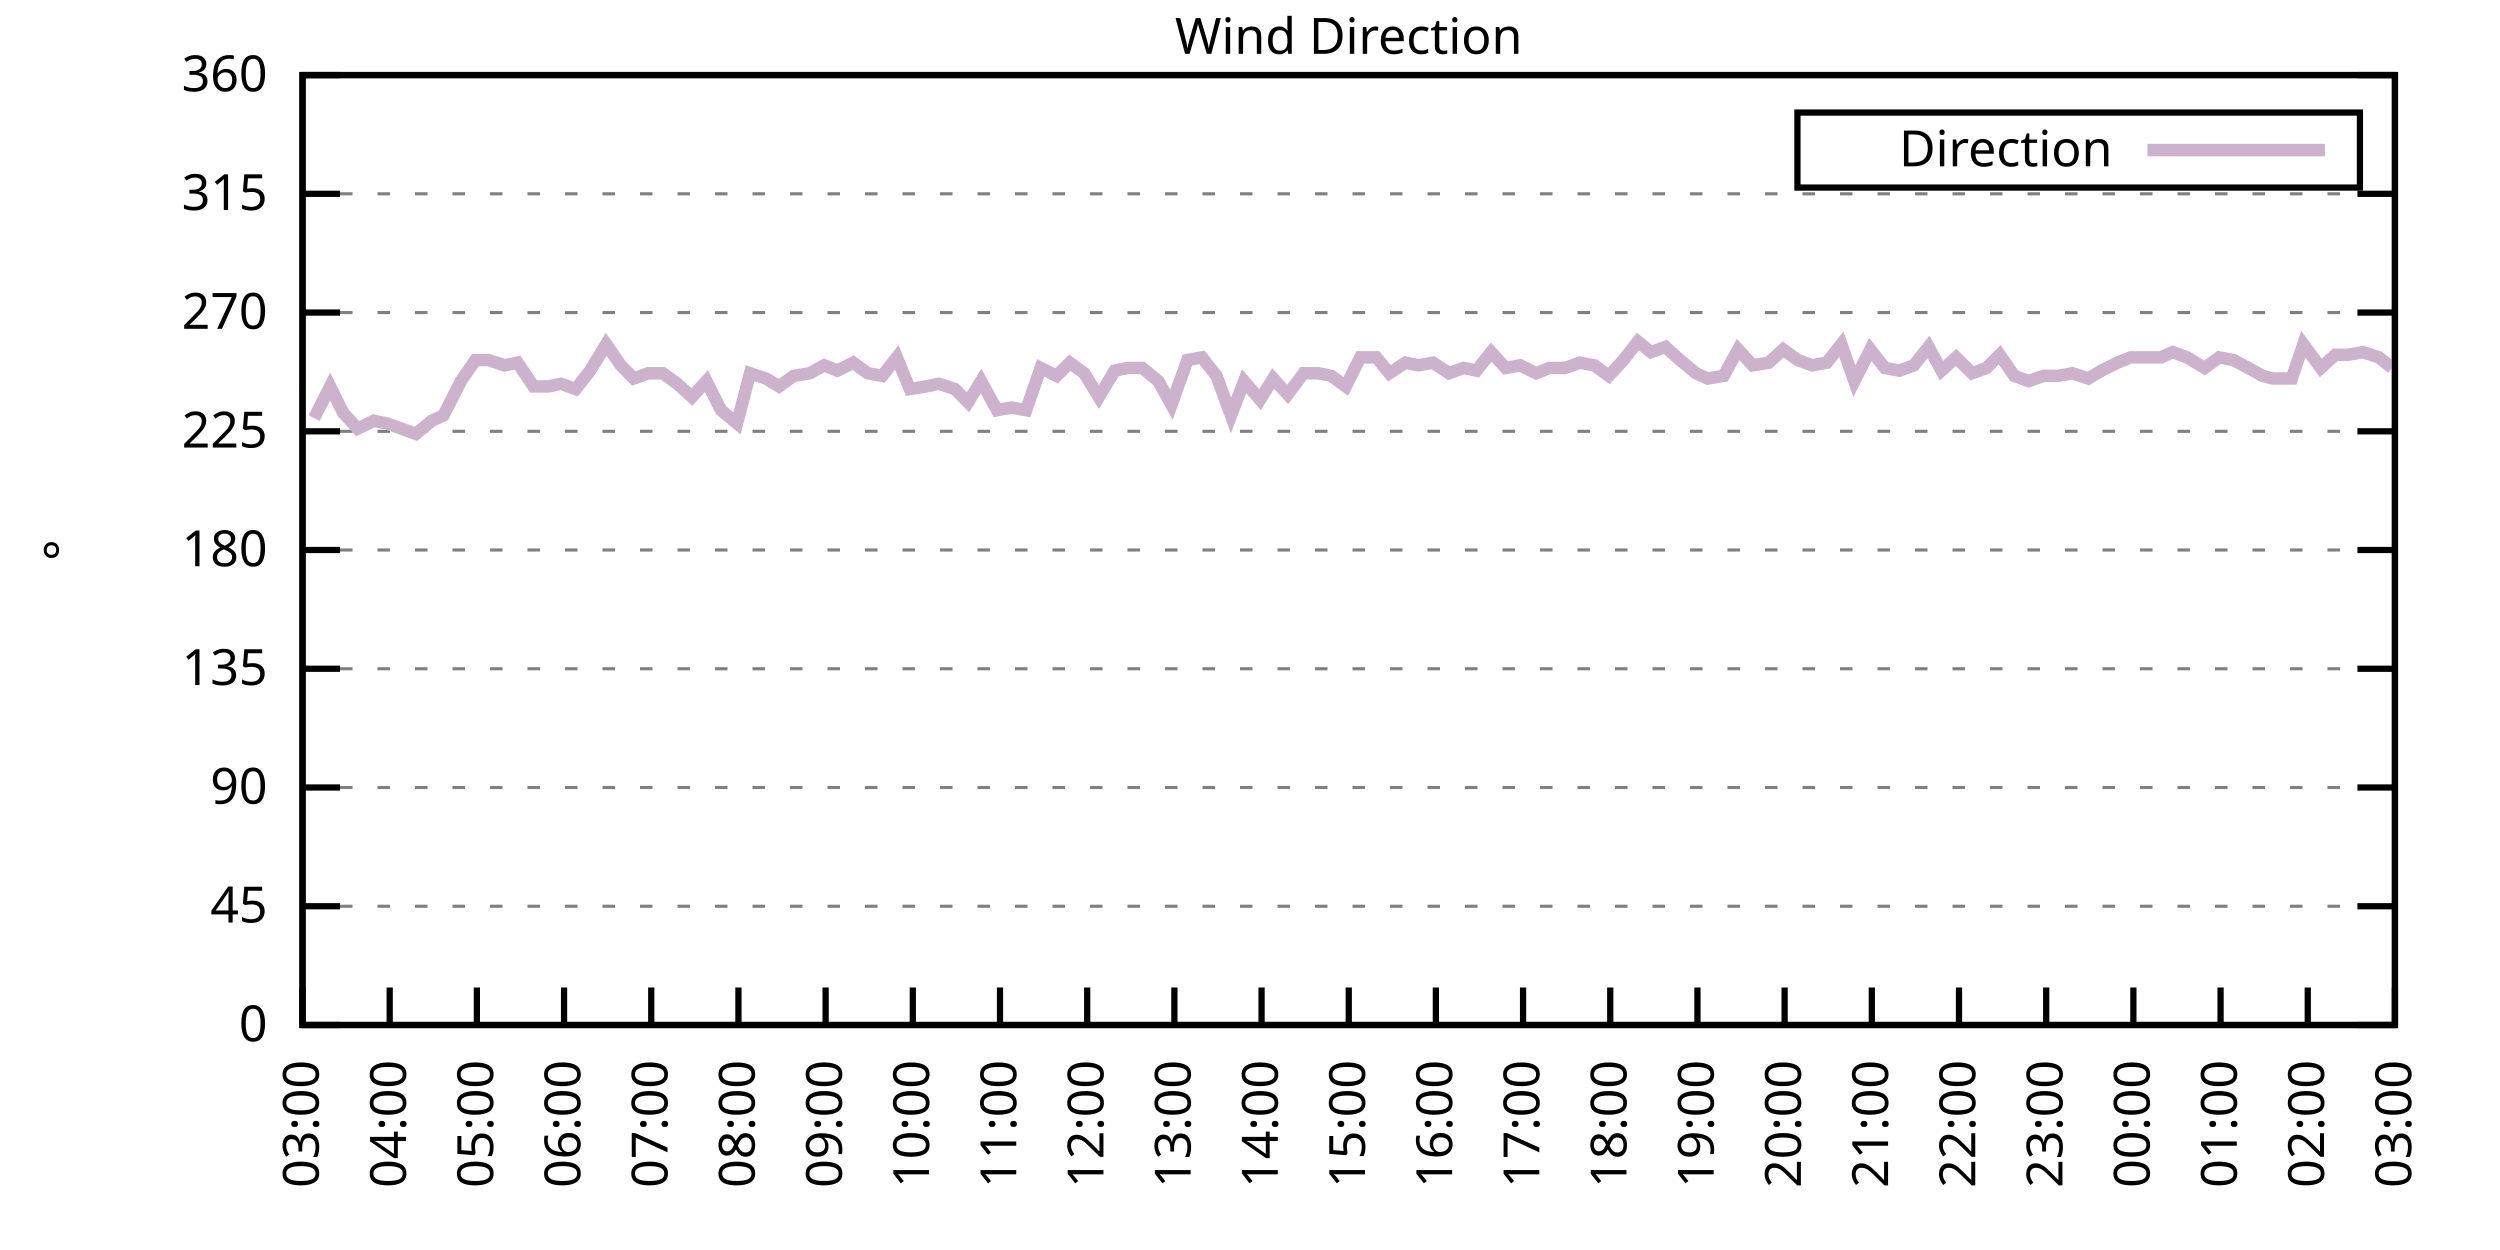
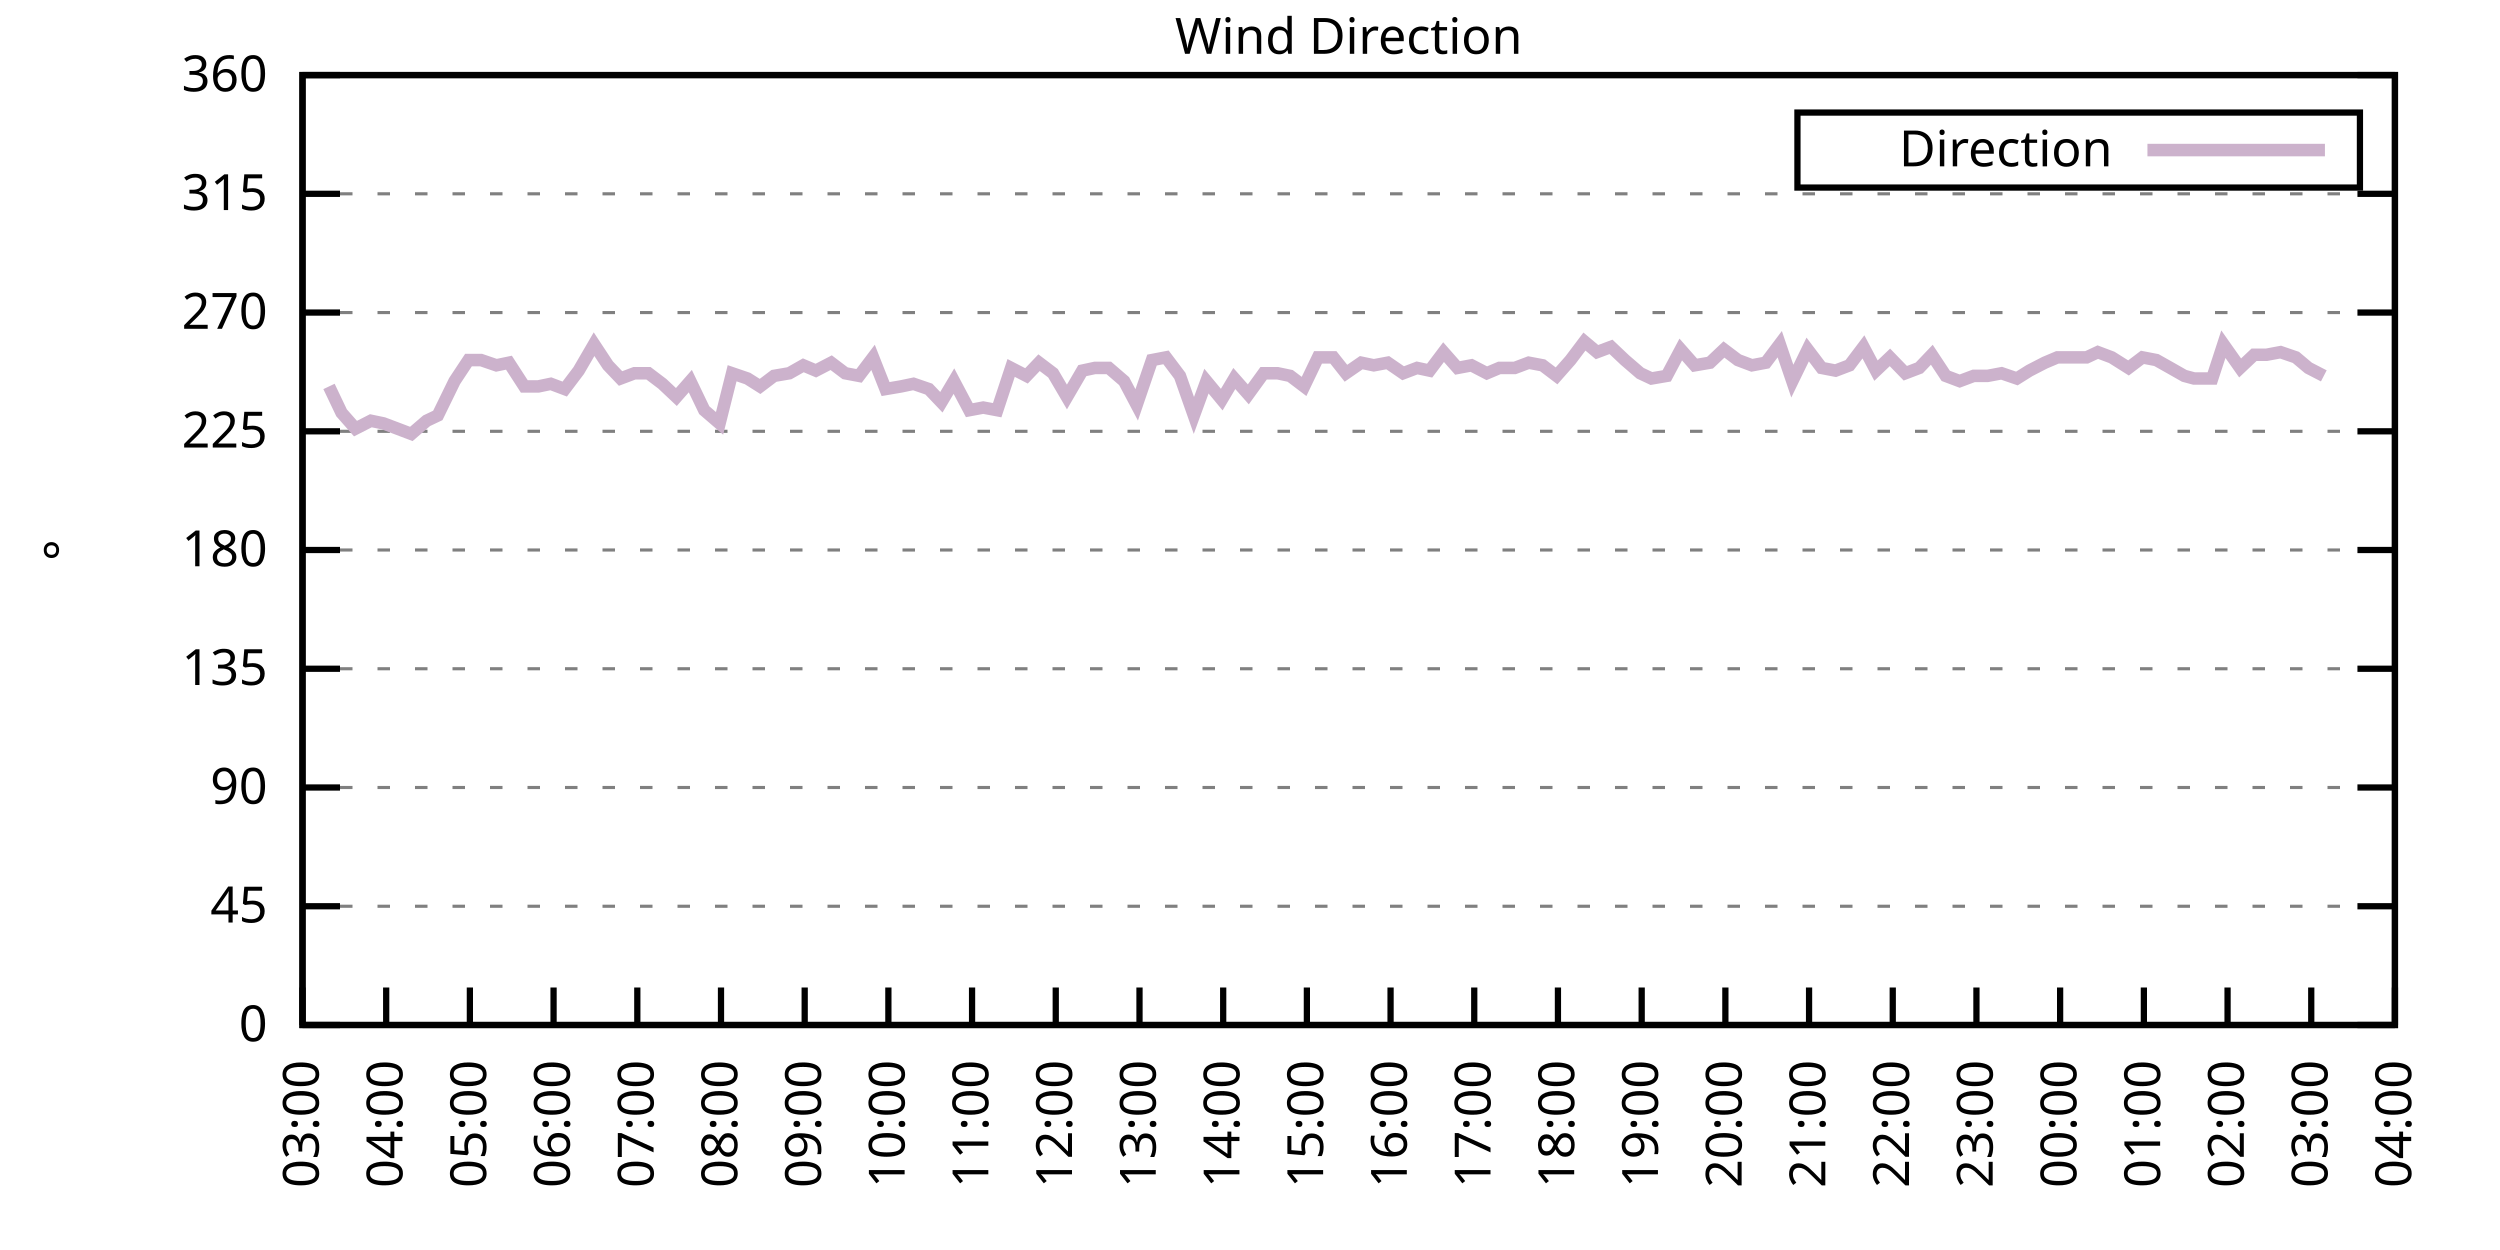
<svg xmlns="http://www.w3.org/2000/svg" xmlns:xlink="http://www.w3.org/1999/xlink" width="400" height="200" viewBox="0 0 400 200">
  <g id="gnuplot_canvas">
    <rect x="0" y="0" width="400" height="200" fill="none" />
    <defs>
      <circle id="gpDot" r="0.5" stroke-width="0.5" stroke="currentColor" />
      <path id="gpPt0" stroke-width="0.333" stroke="currentColor" d="M-1,0 h2 M0,-1 v2" />
      <path id="gpPt1" stroke-width="0.333" stroke="currentColor" d="M-1,-1 L1,1 M1,-1 L-1,1" />
      <path id="gpPt2" stroke-width="0.333" stroke="currentColor" d="M-1,0 L1,0 M0,-1 L0,1 M-1,-1 L1,1 M-1,1 L1,-1" />
      <rect id="gpPt3" stroke-width="0.333" stroke="currentColor" x="-1" y="-1" width="2" height="2" />
      <rect id="gpPt4" stroke-width="0.333" stroke="currentColor" fill="currentColor" x="-1" y="-1" width="2" height="2" />
      <circle id="gpPt5" stroke-width="0.333" stroke="currentColor" cx="0" cy="0" r="1" />
      <use xlink:href="#gpPt5" id="gpPt6" fill="currentColor" stroke="none" />
      <path id="gpPt7" stroke-width="0.333" stroke="currentColor" d="M0,-1.33 L-1.33,0.67 L1.33,0.67 z" />
      <use xlink:href="#gpPt7" id="gpPt8" fill="currentColor" stroke="none" />
      <use xlink:href="#gpPt7" id="gpPt9" stroke="currentColor" transform="rotate(180)" />
      <use xlink:href="#gpPt9" id="gpPt10" fill="currentColor" stroke="none" />
      <use xlink:href="#gpPt3" id="gpPt11" stroke="currentColor" transform="rotate(45)" />
      <use xlink:href="#gpPt11" id="gpPt12" fill="currentColor" stroke="none" />
      <path id="gpPt13" stroke-width="0.333" stroke="currentColor" d="M0,1.330 L1.265,0.411 L0.782,-1.067 L-0.782,-1.076 L-1.265,0.411 z" />
      <use xlink:href="#gpPt13" id="gpPt14" fill="currentColor" stroke="none" />
      <filter id="textbox" filterUnits="objectBoundingBox" x="0" y="0" height="1" width="1">
        <feFlood flood-color="white" flood-opacity="1" result="bgnd" />
        <feComposite in="SourceGraphic" in2="bgnd" operator="atop" />
      </filter>
      <filter id="greybox" filterUnits="objectBoundingBox" x="0" y="0" height="1" width="1">
        <feFlood flood-color="lightgrey" flood-opacity="1" result="grey" />
        <feComposite in="SourceGraphic" in2="grey" operator="atop" />
      </filter>
    </defs>
    <g fill="none" color="white" stroke="currentColor" stroke-width="1.00" stroke-linecap="butt" stroke-linejoin="miter">
</g>
    <g fill="none" color="black" stroke="currentColor" stroke-width="1.00" stroke-linecap="butt" stroke-linejoin="miter">
      <g stroke="none" shape-rendering="crispEdges">
        <polygon fill="rgb(255, 255, 255)" points="48.40,164.00 383.18,164.00 383.18,12.02 48.40,12.02 " />
      </g>
    </g>
    <g fill="none" color="black" stroke="currentColor" stroke-width="1.00" stroke-linecap="butt" stroke-linejoin="miter">
</g>
    <g fill="none" color="black" stroke="black" stroke-width="0.50" stroke-linecap="butt" stroke-linejoin="miter">
</g>
    <g fill="none" color="gray" stroke="currentColor" stroke-width="0.50" stroke-linecap="butt" stroke-linejoin="miter">
      <path stroke="gray" stroke-dasharray="2,4" class="gridline" d="M48.40,164.00 L383.19,164.00  " />
    </g>
    <g fill="none" color="gray" stroke="gray" stroke-width="1.00" stroke-linecap="butt" stroke-linejoin="miter">
</g>
    <g fill="none" color="black" stroke="currentColor" stroke-width="1.00" stroke-linecap="butt" stroke-linejoin="miter">
      <path stroke="black" d="M48.40,164.00 L54.40,164.00 M383.19,164.00 L377.19,164.00  " />
      <g transform="translate(42.80,166.60)" stroke="none" fill="black" font-family="Sans" font-size="8.00" text-anchor="end">
        <text>
          <tspan font-family="Sans"> 0</tspan>
        </text>
      </g>
    </g>
    <g fill="none" color="black" stroke="currentColor" stroke-width="1.00" stroke-linecap="butt" stroke-linejoin="miter">
</g>
    <g fill="none" color="black" stroke="black" stroke-width="0.50" stroke-linecap="butt" stroke-linejoin="miter">
</g>
    <g fill="none" color="gray" stroke="currentColor" stroke-width="0.50" stroke-linecap="butt" stroke-linejoin="miter">
      <path stroke="gray" stroke-dasharray="2,4" class="gridline" d="M48.40,145.00 L383.19,145.00  " />
    </g>
    <g fill="none" color="gray" stroke="gray" stroke-width="1.00" stroke-linecap="butt" stroke-linejoin="miter">
</g>
    <g fill="none" color="black" stroke="currentColor" stroke-width="1.00" stroke-linecap="butt" stroke-linejoin="miter">
      <path stroke="black" d="M48.40,145.00 L54.40,145.00 M383.19,145.00 L377.19,145.00  " />
      <g transform="translate(42.80,147.60)" stroke="none" fill="black" font-family="Sans" font-size="8.00" text-anchor="end">
        <text>
          <tspan font-family="Sans"> 45</tspan>
        </text>
      </g>
    </g>
    <g fill="none" color="black" stroke="currentColor" stroke-width="1.00" stroke-linecap="butt" stroke-linejoin="miter">
</g>
    <g fill="none" color="black" stroke="black" stroke-width="0.50" stroke-linecap="butt" stroke-linejoin="miter">
</g>
    <g fill="none" color="gray" stroke="currentColor" stroke-width="0.50" stroke-linecap="butt" stroke-linejoin="miter">
      <path stroke="gray" stroke-dasharray="2,4" class="gridline" d="M48.40,126.00 L383.19,126.00  " />
    </g>
    <g fill="none" color="gray" stroke="gray" stroke-width="1.00" stroke-linecap="butt" stroke-linejoin="miter">
</g>
    <g fill="none" color="black" stroke="currentColor" stroke-width="1.00" stroke-linecap="butt" stroke-linejoin="miter">
      <path stroke="black" d="M48.40,126.00 L54.40,126.00 M383.19,126.00 L377.19,126.00  " />
      <g transform="translate(42.80,128.60)" stroke="none" fill="black" font-family="Sans" font-size="8.00" text-anchor="end">
        <text>
          <tspan font-family="Sans"> 90</tspan>
        </text>
      </g>
    </g>
    <g fill="none" color="black" stroke="currentColor" stroke-width="1.00" stroke-linecap="butt" stroke-linejoin="miter">
</g>
    <g fill="none" color="black" stroke="black" stroke-width="0.50" stroke-linecap="butt" stroke-linejoin="miter">
</g>
    <g fill="none" color="gray" stroke="currentColor" stroke-width="0.50" stroke-linecap="butt" stroke-linejoin="miter">
      <path stroke="gray" stroke-dasharray="2,4" class="gridline" d="M48.40,107.00 L383.19,107.00  " />
    </g>
    <g fill="none" color="gray" stroke="gray" stroke-width="1.00" stroke-linecap="butt" stroke-linejoin="miter">
</g>
    <g fill="none" color="black" stroke="currentColor" stroke-width="1.00" stroke-linecap="butt" stroke-linejoin="miter">
      <path stroke="black" d="M48.40,107.00 L54.40,107.00 M383.19,107.00 L377.19,107.00  " />
      <g transform="translate(42.80,109.60)" stroke="none" fill="black" font-family="Sans" font-size="8.00" text-anchor="end">
        <text>
          <tspan font-family="Sans"> 135</tspan>
        </text>
      </g>
    </g>
    <g fill="none" color="black" stroke="currentColor" stroke-width="1.00" stroke-linecap="butt" stroke-linejoin="miter">
</g>
    <g fill="none" color="black" stroke="black" stroke-width="0.50" stroke-linecap="butt" stroke-linejoin="miter">
</g>
    <g fill="none" color="gray" stroke="currentColor" stroke-width="0.50" stroke-linecap="butt" stroke-linejoin="miter">
      <path stroke="gray" stroke-dasharray="2,4" class="gridline" d="M48.40,88.00 L383.19,88.00  " />
    </g>
    <g fill="none" color="gray" stroke="gray" stroke-width="1.00" stroke-linecap="butt" stroke-linejoin="miter">
</g>
    <g fill="none" color="black" stroke="currentColor" stroke-width="1.00" stroke-linecap="butt" stroke-linejoin="miter">
      <path stroke="black" d="M48.40,88.00 L54.40,88.00 M383.19,88.00 L377.19,88.00  " />
      <g transform="translate(42.80,90.60)" stroke="none" fill="black" font-family="Sans" font-size="8.00" text-anchor="end">
        <text>
          <tspan font-family="Sans"> 180</tspan>
        </text>
      </g>
    </g>
    <g fill="none" color="black" stroke="currentColor" stroke-width="1.00" stroke-linecap="butt" stroke-linejoin="miter">
</g>
    <g fill="none" color="black" stroke="black" stroke-width="0.50" stroke-linecap="butt" stroke-linejoin="miter">
</g>
    <g fill="none" color="gray" stroke="currentColor" stroke-width="0.50" stroke-linecap="butt" stroke-linejoin="miter">
      <path stroke="gray" stroke-dasharray="2,4" class="gridline" d="M48.40,69.01 L383.19,69.01  " />
    </g>
    <g fill="none" color="gray" stroke="gray" stroke-width="1.00" stroke-linecap="butt" stroke-linejoin="miter">
</g>
    <g fill="none" color="black" stroke="currentColor" stroke-width="1.00" stroke-linecap="butt" stroke-linejoin="miter">
      <path stroke="black" d="M48.40,69.01 L54.40,69.01 M383.19,69.01 L377.19,69.01  " />
      <g transform="translate(42.80,71.61)" stroke="none" fill="black" font-family="Sans" font-size="8.00" text-anchor="end">
        <text>
          <tspan font-family="Sans"> 225</tspan>
        </text>
      </g>
    </g>
    <g fill="none" color="black" stroke="currentColor" stroke-width="1.00" stroke-linecap="butt" stroke-linejoin="miter">
</g>
    <g fill="none" color="black" stroke="black" stroke-width="0.50" stroke-linecap="butt" stroke-linejoin="miter">
</g>
    <g fill="none" color="gray" stroke="currentColor" stroke-width="0.50" stroke-linecap="butt" stroke-linejoin="miter">
      <path stroke="gray" stroke-dasharray="2,4" class="gridline" d="M48.40,50.01 L383.19,50.01  " />
    </g>
    <g fill="none" color="gray" stroke="gray" stroke-width="1.00" stroke-linecap="butt" stroke-linejoin="miter">
</g>
    <g fill="none" color="black" stroke="currentColor" stroke-width="1.00" stroke-linecap="butt" stroke-linejoin="miter">
      <path stroke="black" d="M48.40,50.01 L54.40,50.01 M383.19,50.01 L377.19,50.01  " />
      <g transform="translate(42.80,52.61)" stroke="none" fill="black" font-family="Sans" font-size="8.00" text-anchor="end">
        <text>
          <tspan font-family="Sans"> 270</tspan>
        </text>
      </g>
    </g>
    <g fill="none" color="black" stroke="currentColor" stroke-width="1.00" stroke-linecap="butt" stroke-linejoin="miter">
</g>
    <g fill="none" color="black" stroke="black" stroke-width="0.50" stroke-linecap="butt" stroke-linejoin="miter">
</g>
    <g fill="none" color="gray" stroke="currentColor" stroke-width="0.50" stroke-linecap="butt" stroke-linejoin="miter">
      <path stroke="gray" stroke-dasharray="2,4" class="gridline" d="M48.40,31.01 L383.19,31.01  " />
    </g>
    <g fill="none" color="gray" stroke="gray" stroke-width="1.00" stroke-linecap="butt" stroke-linejoin="miter">
</g>
    <g fill="none" color="black" stroke="currentColor" stroke-width="1.00" stroke-linecap="butt" stroke-linejoin="miter">
      <path stroke="black" d="M48.40,31.01 L54.40,31.01 M383.19,31.01 L377.19,31.01  " />
      <g transform="translate(42.80,33.61)" stroke="none" fill="black" font-family="Sans" font-size="8.00" text-anchor="end">
        <text>
          <tspan font-family="Sans"> 315</tspan>
        </text>
      </g>
    </g>
    <g fill="none" color="black" stroke="currentColor" stroke-width="1.00" stroke-linecap="butt" stroke-linejoin="miter">
</g>
    <g fill="none" color="black" stroke="black" stroke-width="0.50" stroke-linecap="butt" stroke-linejoin="miter">
</g>
    <g fill="none" color="gray" stroke="currentColor" stroke-width="0.50" stroke-linecap="butt" stroke-linejoin="miter">
      <path stroke="gray" stroke-dasharray="2,4" class="gridline" d="M48.40,12.01 L383.19,12.01  " />
    </g>
    <g fill="none" color="gray" stroke="gray" stroke-width="1.00" stroke-linecap="butt" stroke-linejoin="miter">
</g>
    <g fill="none" color="black" stroke="currentColor" stroke-width="1.00" stroke-linecap="butt" stroke-linejoin="miter">
      <path stroke="black" d="M48.40,12.01 L54.40,12.01 M383.19,12.01 L377.19,12.01  " />
      <g transform="translate(42.80,14.61)" stroke="none" fill="black" font-family="Sans" font-size="8.00" text-anchor="end">
        <text>
          <tspan font-family="Sans"> 360</tspan>
        </text>
      </g>
    </g>
    <g fill="none" color="black" stroke="currentColor" stroke-width="1.00" stroke-linecap="butt" stroke-linejoin="miter">
      <path stroke="black" d="M48.40,164.00 L48.40,158.00  " />
      <g transform="translate(51.00,169.60) rotate(270.00)" stroke="none" fill="black" font-family="Sans" font-size="8.00" text-anchor="end">
        <text>
          <tspan font-family="Sans">03:00</tspan>
        </text>
      </g>
    </g>
    <g fill="none" color="black" stroke="currentColor" stroke-width="1.00" stroke-linecap="butt" stroke-linejoin="miter">
-       <path stroke="black" d="M62.35,164.00 L62.35,158.00  " />
-       <g transform="translate(64.95,169.60) rotate(270.00)" stroke="none" fill="black" font-family="Sans" font-size="8.00" text-anchor="end">
+       <path stroke="black" d="M61.79,164.00 L61.79,158.00  " />
+       <g transform="translate(64.39,169.60) rotate(270.00)" stroke="none" fill="black" font-family="Sans" font-size="8.00" text-anchor="end">
        <text>
          <tspan font-family="Sans">04:00</tspan>
        </text>
      </g>
    </g>
    <g fill="none" color="black" stroke="currentColor" stroke-width="1.00" stroke-linecap="butt" stroke-linejoin="miter">
-       <path stroke="black" d="M76.30,164.00 L76.30,158.00  " />
-       <g transform="translate(78.90,169.60) rotate(270.00)" stroke="none" fill="black" font-family="Sans" font-size="8.00" text-anchor="end">
+       <path stroke="black" d="M75.18,164.00 L75.18,158.00  " />
+       <g transform="translate(77.78,169.60) rotate(270.00)" stroke="none" fill="black" font-family="Sans" font-size="8.00" text-anchor="end">
        <text>
          <tspan font-family="Sans">05:00</tspan>
        </text>
      </g>
    </g>
    <g fill="none" color="black" stroke="currentColor" stroke-width="1.00" stroke-linecap="butt" stroke-linejoin="miter">
-       <path stroke="black" d="M90.25,164.00 L90.25,158.00  " />
-       <g transform="translate(92.85,169.60) rotate(270.00)" stroke="none" fill="black" font-family="Sans" font-size="8.00" text-anchor="end">
+       <path stroke="black" d="M88.57,164.00 L88.57,158.00  " />
+       <g transform="translate(91.17,169.60) rotate(270.00)" stroke="none" fill="black" font-family="Sans" font-size="8.00" text-anchor="end">
        <text>
          <tspan font-family="Sans">06:00</tspan>
        </text>
      </g>
    </g>
    <g fill="none" color="black" stroke="currentColor" stroke-width="1.00" stroke-linecap="butt" stroke-linejoin="miter">
-       <path stroke="black" d="M104.20,164.00 L104.20,158.00  " />
-       <g transform="translate(106.80,169.60) rotate(270.00)" stroke="none" fill="black" font-family="Sans" font-size="8.00" text-anchor="end">
+       <path stroke="black" d="M101.97,164.00 L101.97,158.00  " />
+       <g transform="translate(104.57,169.60) rotate(270.00)" stroke="none" fill="black" font-family="Sans" font-size="8.00" text-anchor="end">
        <text>
          <tspan font-family="Sans">07:00</tspan>
        </text>
      </g>
    </g>
    <g fill="none" color="black" stroke="currentColor" stroke-width="1.00" stroke-linecap="butt" stroke-linejoin="miter">
-       <path stroke="black" d="M118.15,164.00 L118.15,158.00  " />
-       <g transform="translate(120.75,169.60) rotate(270.00)" stroke="none" fill="black" font-family="Sans" font-size="8.00" text-anchor="end">
+       <path stroke="black" d="M115.36,164.00 L115.36,158.00  " />
+       <g transform="translate(117.96,169.60) rotate(270.00)" stroke="none" fill="black" font-family="Sans" font-size="8.00" text-anchor="end">
        <text>
          <tspan font-family="Sans">08:00</tspan>
        </text>
      </g>
    </g>
    <g fill="none" color="black" stroke="currentColor" stroke-width="1.00" stroke-linecap="butt" stroke-linejoin="miter">
-       <path stroke="black" d="M132.10,164.00 L132.10,158.00  " />
-       <g transform="translate(134.70,169.60) rotate(270.00)" stroke="none" fill="black" font-family="Sans" font-size="8.00" text-anchor="end">
+       <path stroke="black" d="M128.75,164.00 L128.75,158.00  " />
+       <g transform="translate(131.35,169.60) rotate(270.00)" stroke="none" fill="black" font-family="Sans" font-size="8.00" text-anchor="end">
        <text>
          <tspan font-family="Sans">09:00</tspan>
        </text>
      </g>
    </g>
    <g fill="none" color="black" stroke="currentColor" stroke-width="1.00" stroke-linecap="butt" stroke-linejoin="miter">
-       <path stroke="black" d="M146.05,164.00 L146.05,158.00  " />
-       <g transform="translate(148.65,169.60) rotate(270.00)" stroke="none" fill="black" font-family="Sans" font-size="8.00" text-anchor="end">
+       <path stroke="black" d="M142.14,164.00 L142.14,158.00  " />
+       <g transform="translate(144.74,169.60) rotate(270.00)" stroke="none" fill="black" font-family="Sans" font-size="8.00" text-anchor="end">
        <text>
          <tspan font-family="Sans">10:00</tspan>
        </text>
      </g>
    </g>
    <g fill="none" color="black" stroke="currentColor" stroke-width="1.00" stroke-linecap="butt" stroke-linejoin="miter">
-       <path stroke="black" d="M160.00,164.00 L160.00,158.00  " />
-       <g transform="translate(162.60,169.60) rotate(270.00)" stroke="none" fill="black" font-family="Sans" font-size="8.00" text-anchor="end">
+       <path stroke="black" d="M155.53,164.00 L155.53,158.00  " />
+       <g transform="translate(158.13,169.60) rotate(270.00)" stroke="none" fill="black" font-family="Sans" font-size="8.00" text-anchor="end">
        <text>
          <tspan font-family="Sans">11:00</tspan>
        </text>
      </g>
    </g>
    <g fill="none" color="black" stroke="currentColor" stroke-width="1.00" stroke-linecap="butt" stroke-linejoin="miter">
-       <path stroke="black" d="M173.95,164.00 L173.95,158.00  " />
-       <g transform="translate(176.55,169.60) rotate(270.00)" stroke="none" fill="black" font-family="Sans" font-size="8.00" text-anchor="end">
+       <path stroke="black" d="M168.92,164.00 L168.92,158.00  " />
+       <g transform="translate(171.52,169.60) rotate(270.00)" stroke="none" fill="black" font-family="Sans" font-size="8.00" text-anchor="end">
        <text>
          <tspan font-family="Sans">12:00</tspan>
        </text>
      </g>
    </g>
    <g fill="none" color="black" stroke="currentColor" stroke-width="1.00" stroke-linecap="butt" stroke-linejoin="miter">
-       <path stroke="black" d="M187.90,164.00 L187.90,158.00  " />
-       <g transform="translate(190.50,169.60) rotate(270.00)" stroke="none" fill="black" font-family="Sans" font-size="8.00" text-anchor="end">
+       <path stroke="black" d="M182.32,164.00 L182.32,158.00  " />
+       <g transform="translate(184.92,169.60) rotate(270.00)" stroke="none" fill="black" font-family="Sans" font-size="8.00" text-anchor="end">
        <text>
          <tspan font-family="Sans">13:00</tspan>
        </text>
      </g>
    </g>
    <g fill="none" color="black" stroke="currentColor" stroke-width="1.00" stroke-linecap="butt" stroke-linejoin="miter">
-       <path stroke="black" d="M201.85,164.00 L201.85,158.00  " />
-       <g transform="translate(204.45,169.60) rotate(270.00)" stroke="none" fill="black" font-family="Sans" font-size="8.00" text-anchor="end">
+       <path stroke="black" d="M195.71,164.00 L195.71,158.00  " />
+       <g transform="translate(198.31,169.60) rotate(270.00)" stroke="none" fill="black" font-family="Sans" font-size="8.00" text-anchor="end">
        <text>
          <tspan font-family="Sans">14:00</tspan>
        </text>
      </g>
    </g>
    <g fill="none" color="black" stroke="currentColor" stroke-width="1.00" stroke-linecap="butt" stroke-linejoin="miter">
-       <path stroke="black" d="M215.80,164.00 L215.80,158.00  " />
-       <g transform="translate(218.40,169.60) rotate(270.00)" stroke="none" fill="black" font-family="Sans" font-size="8.00" text-anchor="end">
+       <path stroke="black" d="M209.10,164.00 L209.10,158.00  " />
+       <g transform="translate(211.70,169.60) rotate(270.00)" stroke="none" fill="black" font-family="Sans" font-size="8.00" text-anchor="end">
        <text>
          <tspan font-family="Sans">15:00</tspan>
        </text>
      </g>
    </g>
    <g fill="none" color="black" stroke="currentColor" stroke-width="1.00" stroke-linecap="butt" stroke-linejoin="miter">
-       <path stroke="black" d="M229.74,164.00 L229.74,158.00  " />
-       <g transform="translate(232.34,169.60) rotate(270.00)" stroke="none" fill="black" font-family="Sans" font-size="8.00" text-anchor="end">
+       <path stroke="black" d="M222.49,164.00 L222.49,158.00  " />
+       <g transform="translate(225.09,169.60) rotate(270.00)" stroke="none" fill="black" font-family="Sans" font-size="8.00" text-anchor="end">
        <text>
          <tspan font-family="Sans">16:00</tspan>
        </text>
      </g>
    </g>
    <g fill="none" color="black" stroke="currentColor" stroke-width="1.00" stroke-linecap="butt" stroke-linejoin="miter">
-       <path stroke="black" d="M243.69,164.00 L243.69,158.00  " />
-       <g transform="translate(246.29,169.60) rotate(270.00)" stroke="none" fill="black" font-family="Sans" font-size="8.00" text-anchor="end">
+       <path stroke="black" d="M235.88,164.00 L235.88,158.00  " />
+       <g transform="translate(238.48,169.60) rotate(270.00)" stroke="none" fill="black" font-family="Sans" font-size="8.00" text-anchor="end">
        <text>
          <tspan font-family="Sans">17:00</tspan>
        </text>
      </g>
    </g>
    <g fill="none" color="black" stroke="currentColor" stroke-width="1.00" stroke-linecap="butt" stroke-linejoin="miter">
-       <path stroke="black" d="M257.64,164.00 L257.64,158.00  " />
-       <g transform="translate(260.24,169.60) rotate(270.00)" stroke="none" fill="black" font-family="Sans" font-size="8.00" text-anchor="end">
+       <path stroke="black" d="M249.27,164.00 L249.27,158.00  " />
+       <g transform="translate(251.87,169.60) rotate(270.00)" stroke="none" fill="black" font-family="Sans" font-size="8.00" text-anchor="end">
        <text>
          <tspan font-family="Sans">18:00</tspan>
        </text>
      </g>
    </g>
    <g fill="none" color="black" stroke="currentColor" stroke-width="1.00" stroke-linecap="butt" stroke-linejoin="miter">
-       <path stroke="black" d="M271.59,164.00 L271.59,158.00  " />
-       <g transform="translate(274.19,169.60) rotate(270.00)" stroke="none" fill="black" font-family="Sans" font-size="8.00" text-anchor="end">
+       <path stroke="black" d="M262.67,164.00 L262.67,158.00  " />
+       <g transform="translate(265.27,169.60) rotate(270.00)" stroke="none" fill="black" font-family="Sans" font-size="8.00" text-anchor="end">
        <text>
          <tspan font-family="Sans">19:00</tspan>
        </text>
      </g>
    </g>
    <g fill="none" color="black" stroke="currentColor" stroke-width="1.00" stroke-linecap="butt" stroke-linejoin="miter">
-       <path stroke="black" d="M285.54,164.00 L285.54,158.00  " />
-       <g transform="translate(288.14,169.60) rotate(270.00)" stroke="none" fill="black" font-family="Sans" font-size="8.00" text-anchor="end">
+       <path stroke="black" d="M276.06,164.00 L276.06,158.00  " />
+       <g transform="translate(278.66,169.60) rotate(270.00)" stroke="none" fill="black" font-family="Sans" font-size="8.00" text-anchor="end">
        <text>
          <tspan font-family="Sans">20:00</tspan>
        </text>
      </g>
    </g>
    <g fill="none" color="black" stroke="currentColor" stroke-width="1.00" stroke-linecap="butt" stroke-linejoin="miter">
-       <path stroke="black" d="M299.49,164.00 L299.49,158.00  " />
-       <g transform="translate(302.09,169.60) rotate(270.00)" stroke="none" fill="black" font-family="Sans" font-size="8.00" text-anchor="end">
+       <path stroke="black" d="M289.45,164.00 L289.45,158.00  " />
+       <g transform="translate(292.05,169.60) rotate(270.00)" stroke="none" fill="black" font-family="Sans" font-size="8.00" text-anchor="end">
        <text>
          <tspan font-family="Sans">21:00</tspan>
        </text>
      </g>
    </g>
    <g fill="none" color="black" stroke="currentColor" stroke-width="1.00" stroke-linecap="butt" stroke-linejoin="miter">
-       <path stroke="black" d="M313.44,164.00 L313.44,158.00  " />
-       <g transform="translate(316.04,169.60) rotate(270.00)" stroke="none" fill="black" font-family="Sans" font-size="8.00" text-anchor="end">
+       <path stroke="black" d="M302.84,164.00 L302.84,158.00  " />
+       <g transform="translate(305.44,169.60) rotate(270.00)" stroke="none" fill="black" font-family="Sans" font-size="8.00" text-anchor="end">
        <text>
          <tspan font-family="Sans">22:00</tspan>
        </text>
      </g>
    </g>
    <g fill="none" color="black" stroke="currentColor" stroke-width="1.00" stroke-linecap="butt" stroke-linejoin="miter">
-       <path stroke="black" d="M327.39,164.00 L327.39,158.00  " />
-       <g transform="translate(329.99,169.60) rotate(270.00)" stroke="none" fill="black" font-family="Sans" font-size="8.00" text-anchor="end">
+       <path stroke="black" d="M316.23,164.00 L316.23,158.00  " />
+       <g transform="translate(318.83,169.60) rotate(270.00)" stroke="none" fill="black" font-family="Sans" font-size="8.00" text-anchor="end">
        <text>
          <tspan font-family="Sans">23:00</tspan>
        </text>
      </g>
    </g>
    <g fill="none" color="black" stroke="currentColor" stroke-width="1.00" stroke-linecap="butt" stroke-linejoin="miter">
-       <path stroke="black" d="M341.34,164.00 L341.34,158.00  " />
-       <g transform="translate(343.94,169.60) rotate(270.00)" stroke="none" fill="black" font-family="Sans" font-size="8.00" text-anchor="end">
+       <path stroke="black" d="M329.62,164.00 L329.62,158.00  " />
+       <g transform="translate(332.22,169.60) rotate(270.00)" stroke="none" fill="black" font-family="Sans" font-size="8.00" text-anchor="end">
        <text>
          <tspan font-family="Sans">00:00</tspan>
        </text>
      </g>
    </g>
    <g fill="none" color="black" stroke="currentColor" stroke-width="1.00" stroke-linecap="butt" stroke-linejoin="miter">
-       <path stroke="black" d="M355.29,164.00 L355.29,158.00  " />
-       <g transform="translate(357.89,169.60) rotate(270.00)" stroke="none" fill="black" font-family="Sans" font-size="8.00" text-anchor="end">
+       <path stroke="black" d="M343.02,164.00 L343.02,158.00  " />
+       <g transform="translate(345.62,169.60) rotate(270.00)" stroke="none" fill="black" font-family="Sans" font-size="8.00" text-anchor="end">
        <text>
          <tspan font-family="Sans">01:00</tspan>
        </text>
      </g>
    </g>
    <g fill="none" color="black" stroke="currentColor" stroke-width="1.00" stroke-linecap="butt" stroke-linejoin="miter">
-       <path stroke="black" d="M369.24,164.00 L369.24,158.00  " />
-       <g transform="translate(371.84,169.60) rotate(270.00)" stroke="none" fill="black" font-family="Sans" font-size="8.00" text-anchor="end">
+       <path stroke="black" d="M356.41,164.00 L356.41,158.00  " />
+       <g transform="translate(359.01,169.60) rotate(270.00)" stroke="none" fill="black" font-family="Sans" font-size="8.00" text-anchor="end">
        <text>
          <tspan font-family="Sans">02:00</tspan>
+         </text>
+       </g>
+     </g>
+     <g fill="none" color="black" stroke="currentColor" stroke-width="1.00" stroke-linecap="butt" stroke-linejoin="miter">
+       <path stroke="black" d="M369.80,164.00 L369.80,158.00  " />
+       <g transform="translate(372.40,169.60) rotate(270.00)" stroke="none" fill="black" font-family="Sans" font-size="8.00" text-anchor="end">
+         <text>
+           <tspan font-family="Sans">03:00</tspan>
        </text>
      </g>
    </g>
    <g fill="none" color="black" stroke="currentColor" stroke-width="1.00" stroke-linecap="butt" stroke-linejoin="miter">
      <path stroke="black" d="M383.19,164.00 L383.19,158.00  " />
      <g transform="translate(385.79,169.60) rotate(270.00)" stroke="none" fill="black" font-family="Sans" font-size="8.00" text-anchor="end">
        <text>
-           <tspan font-family="Sans">03:00</tspan>
+           <tspan font-family="Sans">04:00</tspan>
        </text>
      </g>
    </g>
    <g fill="none" color="black" stroke="currentColor" stroke-width="1.00" stroke-linecap="butt" stroke-linejoin="miter">
</g>
    <g fill="none" color="black" stroke="currentColor" stroke-width="1.00" stroke-linecap="butt" stroke-linejoin="miter">
      <path stroke="black" d="M48.40,12.01 L48.40,164.00 L383.19,164.00 L383.19,12.01 L48.40,12.01 Z  " />
    </g>
    <g fill="none" color="black" stroke="currentColor" stroke-width="1.00" stroke-linecap="butt" stroke-linejoin="miter">
</g>
    <g fill="none" color="black" stroke="currentColor" stroke-width="1.00" stroke-linecap="butt" stroke-linejoin="miter">
      <path stroke="black" d="M287.59,30.01 L287.59,18.01 L377.59,18.01 L377.59,30.01 L287.59,30.01 Z  " />
    </g>
    <g id="Wind_direction_plot_1">
      <g fill="none" color="white" stroke="black" stroke-width="2.00" stroke-linecap="butt" stroke-linejoin="miter">
</g>
      <g fill="none" color="black" stroke="currentColor" stroke-width="2.00" stroke-linecap="butt" stroke-linejoin="miter">
        <g transform="translate(337.99,26.61)" stroke="none" fill="black" font-family="Sans" font-size="8.00" text-anchor="end">
          <text>
            <tspan font-family="Sans">Direction</tspan>
          </text>
        </g>
      </g>
      <g fill="none" color="black" stroke="currentColor" stroke-width="2.00" stroke-linecap="butt" stroke-linejoin="miter">
-         <path stroke="rgb(204, 178, 204)" d="M343.59,24.01 L371.99,24.01 M50.26,66.90 L52.82,61.83 L54.91,66.05 L57.23,68.58 L59.79,67.32 L61.88,67.74   L64.21,68.58 L66.53,69.43 L69.09,67.32 L70.95,66.47 L73.74,60.98 L76.07,57.61 L78.16,57.61 L80.72,58.45   L82.81,58.03 L85.37,61.83 L87.69,61.83 L89.78,61.41 L92.11,62.25 L94.43,59.30 L96.99,55.07 L99.32,58.45   L101.41,60.56 L103.73,59.72 L106.06,59.72 L108.38,61.41 L110.71,63.52 L113.03,60.98 L115.36,65.63 L117.92,67.74   L120.01,59.72 L122.57,60.56 L124.66,61.83 L126.98,60.14 L129.54,59.72 L131.87,58.45 L133.96,59.30 L136.51,58.03   L138.84,59.72 L141.16,60.14 L143.49,57.18 L145.58,62.25 L148.14,61.83 L150.23,61.41 L152.79,62.25 L154.88,64.36   L156.97,60.98 L159.53,65.63 L161.86,65.21 L164.18,65.63 L166.51,58.87 L169.06,60.14 L171.16,58.03 L173.48,59.72   L175.81,63.52 L178.36,59.30 L180.46,58.87 L182.78,58.87 L185.34,60.98 L187.43,64.78 L189.99,57.61 L192.31,57.18   L194.64,60.14 L196.96,66.47 L199.06,60.98 L201.61,63.94 L203.71,60.56 L206.03,63.10 L208.59,59.72 L210.91,59.72   L213.01,60.14 L215.33,61.83 L217.65,57.18 L220.21,57.18 L222.30,59.72 L224.86,58.03 L226.95,58.45 L229.28,58.03   L231.84,59.72 L234.16,58.87 L236.25,59.30 L238.58,56.34 L240.90,58.87 L243.23,58.45 L245.79,59.72 L247.88,58.87   L250.44,58.87 L252.76,58.03 L255.09,58.45 L257.41,60.14 L259.74,57.61 L262.06,54.65 L264.15,56.34 L266.48,55.50   L268.80,57.61 L271.36,59.72 L273.22,60.56 L275.78,60.14 L278.10,55.92 L280.43,58.45 L282.99,58.03 L285.31,55.92   L287.64,57.61 L289.96,58.45 L292.29,58.03 L294.61,55.07 L296.70,60.98 L299.26,55.92 L301.58,58.87 L303.91,59.30   L306.23,58.45 L308.56,55.50 L310.65,59.30 L312.98,57.18 L315.53,59.72 L317.86,58.87 L319.95,56.76 L322.28,60.14   L324.60,60.98 L326.93,60.14 L329.25,60.14 L331.58,59.72 L334.13,60.56 L336.23,59.30 L338.78,58.03 L340.88,57.18   L343.20,57.18 L345.76,57.18 L347.62,56.34 L349.94,57.18 L352.73,58.87 L355.06,57.18 L357.38,57.61 L359.71,58.87   L362.03,60.14 L363.66,60.56 L366.68,60.56 L368.54,55.07 L371.33,58.87 L373.66,56.76 L375.75,56.76 L378.08,56.34   L380.63,57.18 L382.73,58.87  " />
+         <path stroke="rgb(204, 178, 204)" d="M343.59,24.01 L371.99,24.01 M52.64,61.83 L54.65,66.05 L56.88,68.58 L59.34,67.32 L61.35,67.74 L63.58,68.58   L65.81,69.43 L68.26,67.32 L70.05,66.47 L72.73,60.98 L74.96,57.61 L76.97,57.61 L79.42,58.45 L81.43,58.03   L83.89,61.83 L86.12,61.83 L88.13,61.41 L90.36,62.25 L92.59,59.30 L95.05,55.07 L97.28,58.45 L99.29,60.56   L101.52,59.72 L103.75,59.72 L105.98,61.41 L108.22,63.52 L110.45,60.98 L112.68,65.63 L115.13,67.74 L117.14,59.72   L119.60,60.56 L121.61,61.83 L123.84,60.14 L126.29,59.72 L128.53,58.45 L130.54,59.30 L132.99,58.03 L135.22,59.72   L137.45,60.14 L139.69,57.18 L141.69,62.25 L144.15,61.83 L146.16,61.41 L148.61,62.25 L150.62,64.36 L152.63,60.98   L155.09,65.63 L157.32,65.21 L159.55,65.63 L161.78,58.87 L164.24,60.14 L166.25,58.03 L168.48,59.72 L170.71,63.52   L173.17,59.30 L175.17,58.87 L177.41,58.87 L179.86,60.98 L181.87,64.78 L184.32,57.61 L186.56,57.18 L188.79,60.14   L191.02,66.47 L193.03,60.98 L195.48,63.94 L197.49,60.56 L199.73,63.10 L202.18,59.72 L204.41,59.72 L206.42,60.14   L208.65,61.83 L210.88,57.18 L213.34,57.18 L215.35,59.72 L217.80,58.03 L219.81,58.45 L222.04,58.03 L224.50,59.72   L226.73,58.87 L228.74,59.30 L230.97,56.34 L233.20,58.87 L235.44,58.45 L237.89,59.72 L239.90,58.87 L242.36,58.87   L244.59,58.03 L246.82,58.45 L249.05,60.14 L251.28,57.61 L253.51,54.65 L255.52,56.34 L257.76,55.50 L259.99,57.61   L262.44,59.72 L264.23,60.56 L266.68,60.14 L268.92,55.92 L271.15,58.45 L273.60,58.03 L275.83,55.92 L278.07,57.61   L280.30,58.45 L282.53,58.03 L284.76,55.07 L286.77,60.98 L289.23,55.92 L291.46,58.87 L293.69,59.30 L295.92,58.45   L298.15,55.50 L300.16,59.30 L302.39,57.18 L304.85,59.72 L307.08,58.87 L309.09,56.76 L311.32,60.14 L313.55,60.98   L315.79,60.14 L318.02,60.14 L320.25,59.72 L322.70,60.56 L324.71,59.30 L327.17,58.03 L329.18,57.18 L331.41,57.18   L333.86,57.18 L335.65,56.34 L337.88,57.18 L340.56,58.87 L342.79,57.18 L345.02,57.61 L347.26,58.87 L349.49,60.14   L351.05,60.56 L353.95,60.56 L355.74,55.07 L358.42,58.87 L360.65,56.76 L362.66,56.76 L364.89,56.34 L367.34,57.18   L369.35,58.87 L371.81,60.14  " />
      </g>
    </g>
    <g fill="none" color="black" stroke="currentColor" stroke-width="2.00" stroke-linecap="butt" stroke-linejoin="miter">
</g>
    <g fill="none" color="black" stroke="black" stroke-width="1.00" stroke-linecap="butt" stroke-linejoin="miter">
</g>
    <g fill="none" color="black" stroke="currentColor" stroke-width="1.00" stroke-linecap="butt" stroke-linejoin="miter">
      <path stroke="black" d="M48.40,12.01 L48.40,164.00 L383.19,164.00 L383.19,12.01 L48.40,12.01 Z  " />
      <g transform="translate(12.80,88.01) rotate(270.00)" stroke="none" fill="black" font-family="Sans" font-size="8.00" text-anchor="middle">
        <text>
          <tspan font-family="Sans">°</tspan>
        </text>
      </g>
    </g>
    <g fill="none" color="black" stroke="currentColor" stroke-width="1.00" stroke-linecap="butt" stroke-linejoin="miter">
</g>
    <g fill="none" color="black" stroke="currentColor" stroke-width="1.00" stroke-linecap="butt" stroke-linejoin="miter">
      <g transform="translate(215.79,8.61)" stroke="none" fill="black" font-family="Sans" font-size="8.00" text-anchor="middle">
        <text>
          <tspan font-family="Sans">Wind Direction</tspan>
        </text>
      </g>
    </g>
    <g fill="none" color="black" stroke="currentColor" stroke-width="1.00" stroke-linecap="butt" stroke-linejoin="miter">
</g>
  </g>
</svg>
